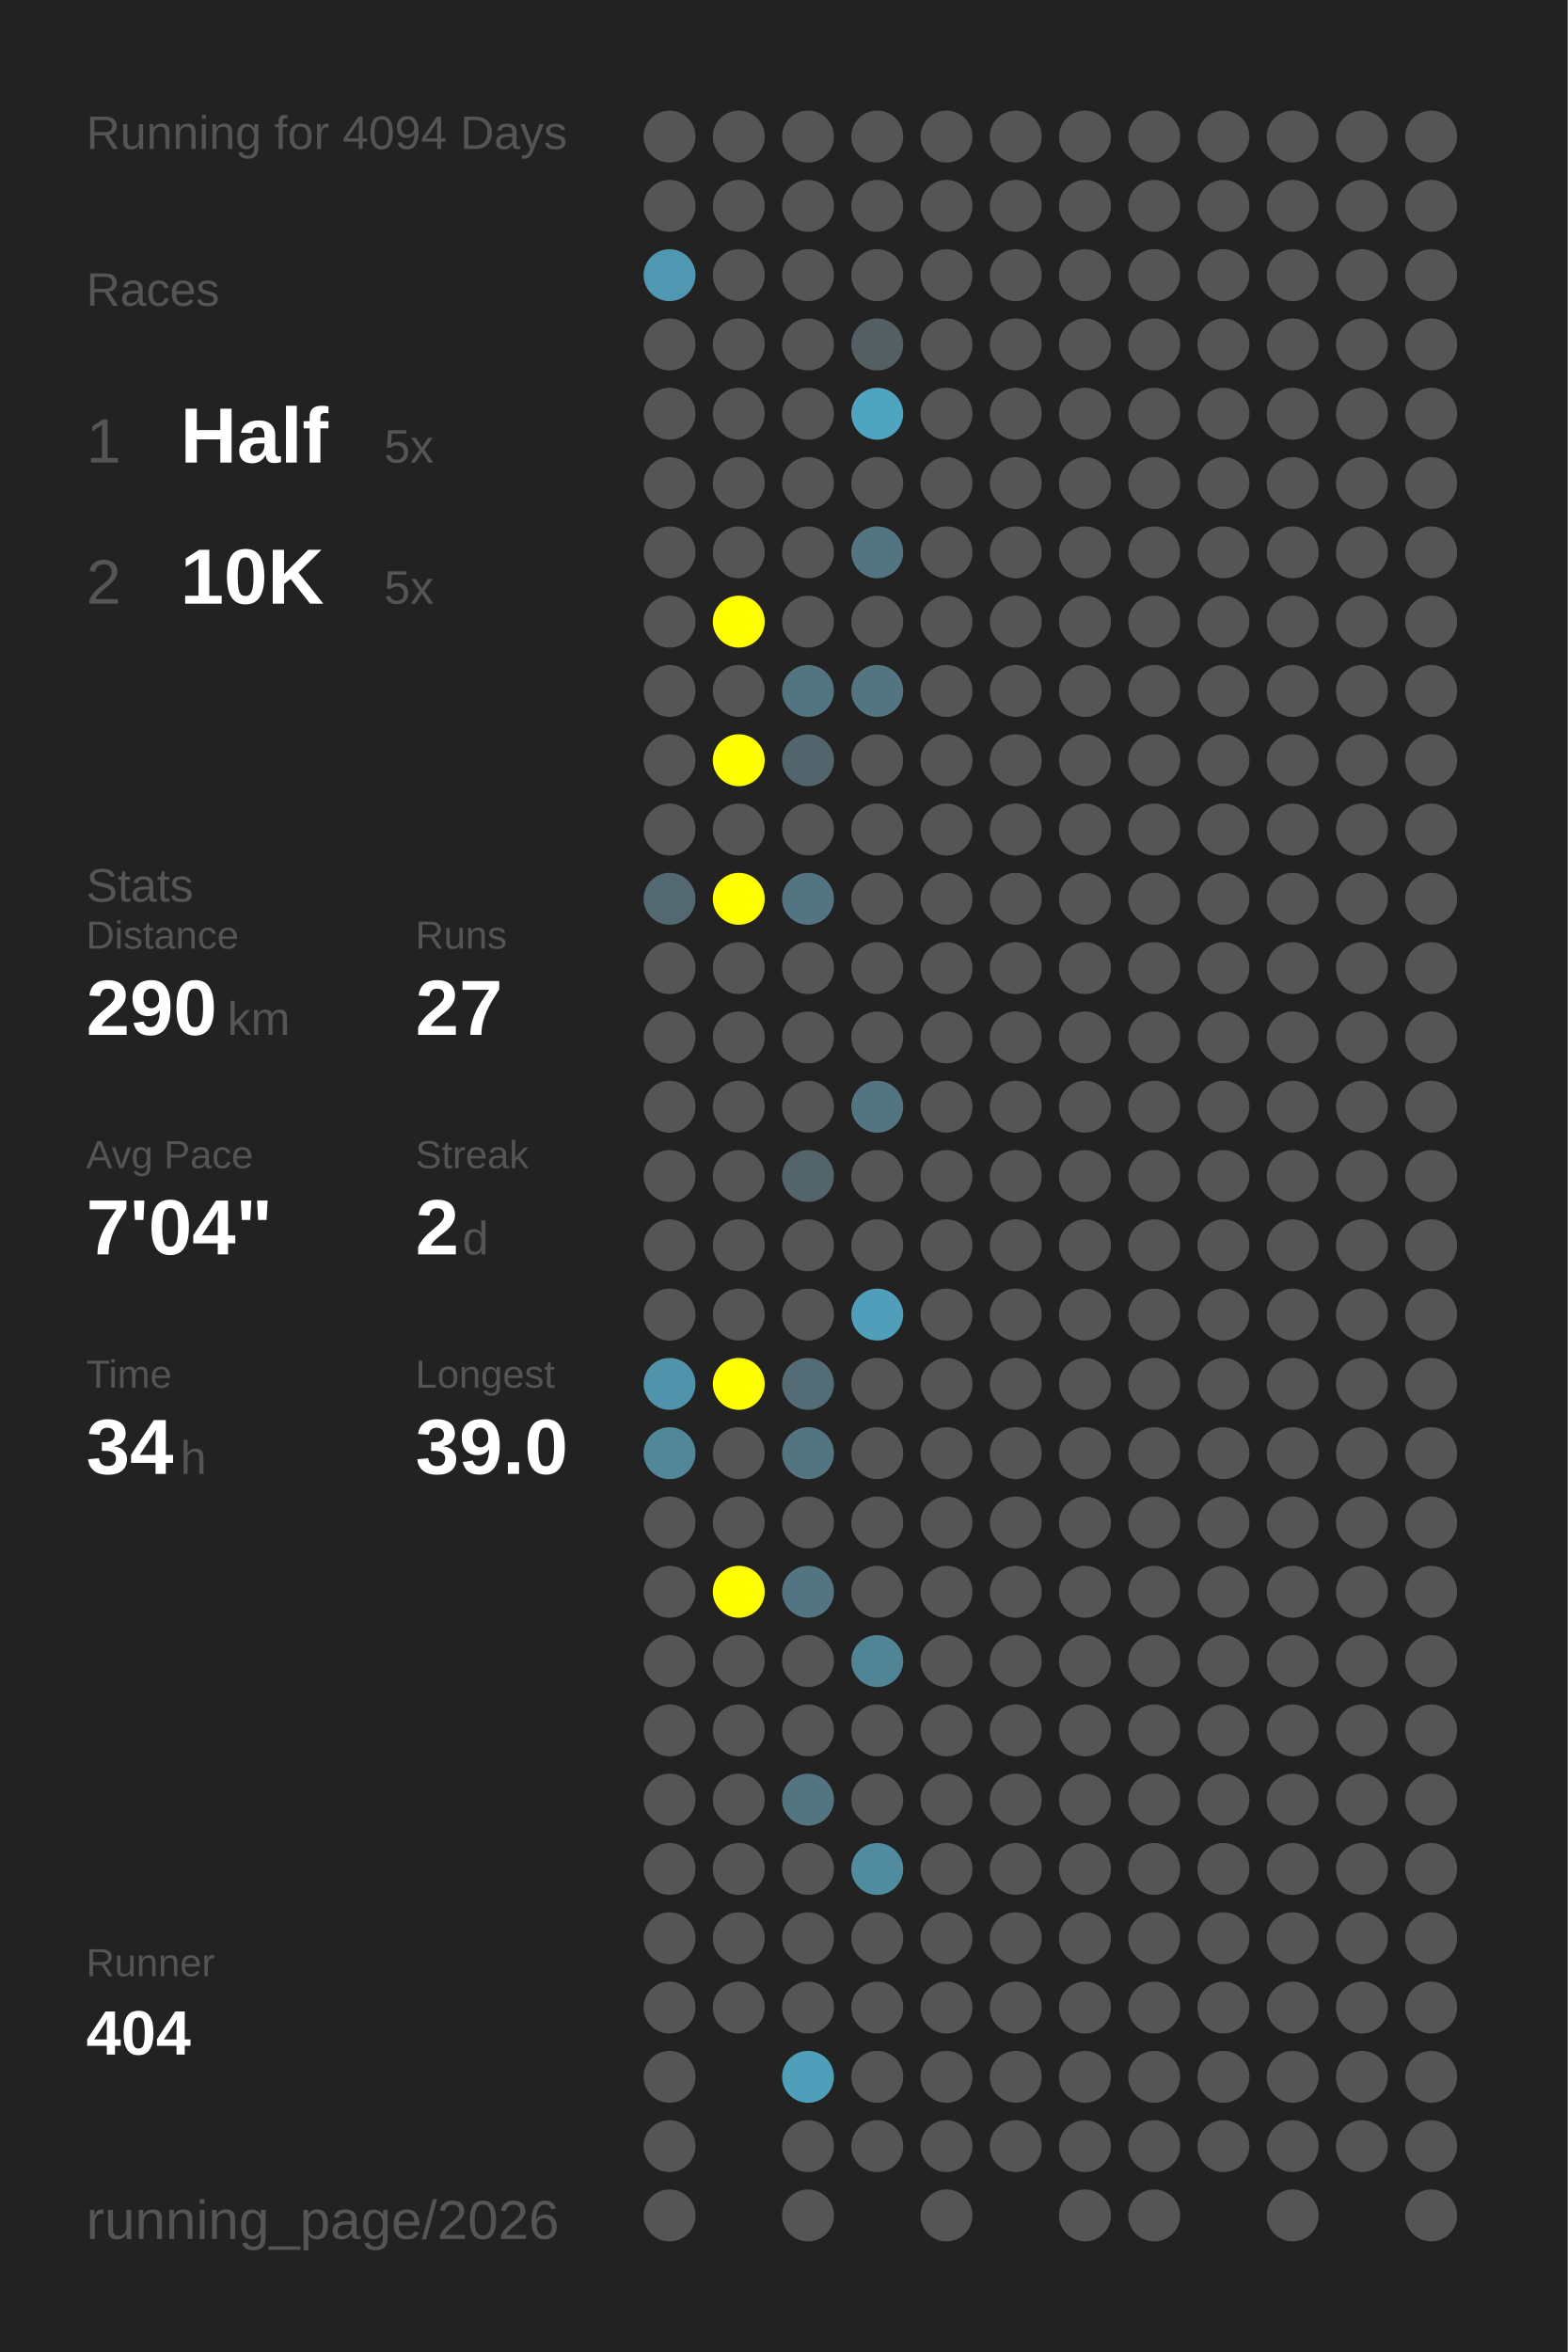
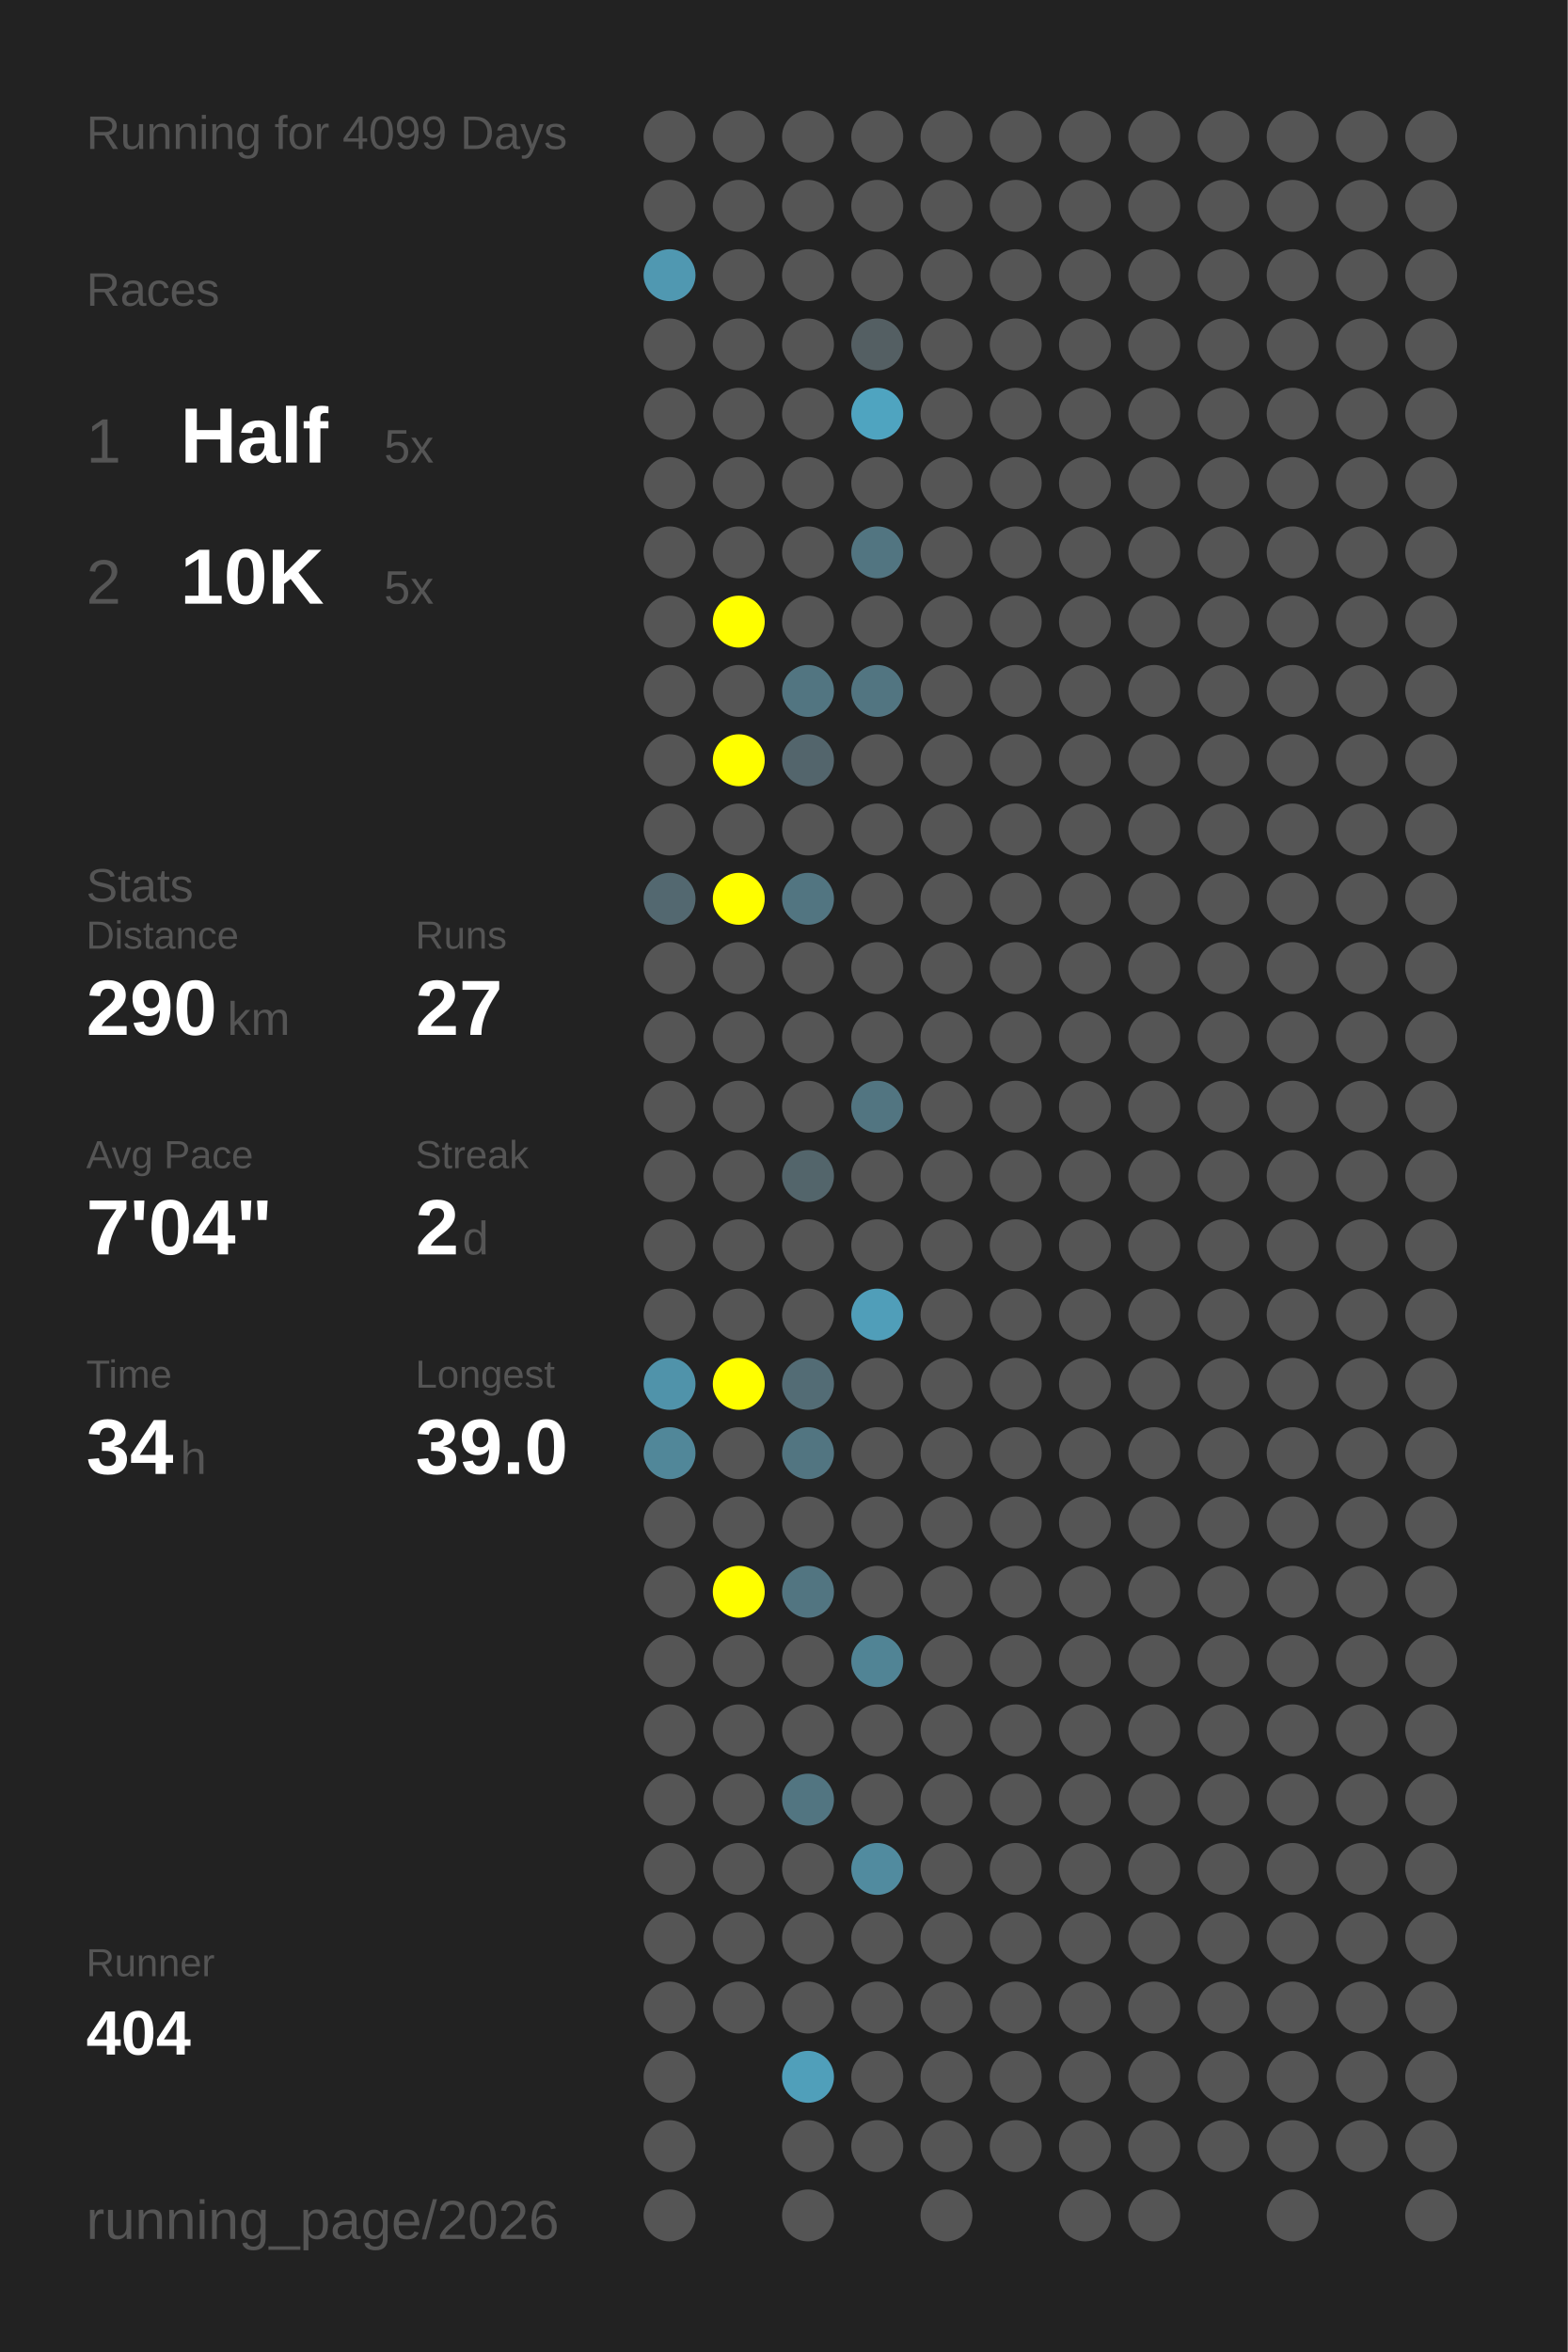
<svg xmlns="http://www.w3.org/2000/svg" baseProfile="full" height="300mm" version="1.1" viewBox="0,0,200,300" width="200mm">
  <defs />
  <rect fill="#222222" height="300" width="200" x="0" y="0" />
-   <text fill="#555555" style="font-size:6px; font-family:Arial;" x="11" y="19">Running for 4094 Days</text>
+   <text fill="#555555" style="font-size:6px; font-family:Arial;" x="11" y="19">Running for 4099 Days</text>
  <text fill="#555555" style="font-size:6px; font-family:Arial;" x="11" y="39">Races</text>
  <text fill="#555555" style="font-size:8px; font-family:Arial;" x="11" y="59">1</text>
  <text fill="#FFFFFF" style="font-size:10px; font-family:Arial; font-weight:bold;" x="23" y="59">Half</text>
  <text fill="#555555" style="font-size:6px; font-family:Arial;" x="49" y="59">5x</text>
  <text fill="#555555" style="font-size:8px; font-family:Arial;" x="11" y="77">2</text>
  <text fill="#FFFFFF" style="font-size:10px; font-family:Arial; font-weight:bold;" x="23" y="77">10K</text>
  <text fill="#555555" style="font-size:6px; font-family:Arial;" x="49" y="77">5x</text>
  <text fill="#555555" style="font-size:6px; font-family:Arial;" x="11" y="115">Stats</text>
  <text fill="#555555" style="font-size:5px; font-family:Arial;" x="11" y="121">Distance</text>
  <text fill="#FFFFFF" style="font-size:10px; font-family:Arial; font-weight:bold;" x="11" y="132">290</text>
  <text fill="#555555" style="font-size:6px; font-family:Arial;" x="29" y="132">km</text>
  <text fill="#555555" style="font-size:5px; font-family:Arial;" x="53" y="121">Runs</text>
  <text fill="#FFFFFF" style="font-size:10px; font-family:Arial; font-weight:bold;" x="53" y="132">27</text>
  <text fill="#555555" style="font-size:5px; font-family:Arial;" x="11" y="149">Avg Pace</text>
  <text fill="#FFFFFF" style="font-size:10px; font-family:Arial; font-weight:bold;" x="11" y="160">7'04"</text>
  <text fill="#555555" style="font-size:5px; font-family:Arial;" x="53" y="149">Streak</text>
  <text fill="#FFFFFF" style="font-size:10px; font-family:Arial; font-weight:bold;" x="53" y="160">2</text>
  <text fill="#555555" style="font-size:6px; font-family:Arial;" x="59" y="160">d</text>
  <text fill="#555555" style="font-size:5px; font-family:Arial;" x="11" y="177">Time</text>
  <text fill="#FFFFFF" style="font-size:10px; font-family:Arial; font-weight:bold;" x="11" y="188">34</text>
  <text fill="#555555" style="font-size:6px; font-family:Arial;" x="23" y="188">h</text>
  <text fill="#555555" style="font-size:5px; font-family:Arial;" x="53" y="177">Longest</text>
  <text fill="#FFFFFF" style="font-size:10px; font-family:Arial; font-weight:bold;" x="53" y="188">39.0</text>
  <text fill="#555555" style="font-size:5px; font-family:Arial;" x="11" y="252.065">Runner</text>
  <text fill="#FFFFFF" style="font-size:8px; font-family:Arial; font-weight:bold;" x="11" y="262.065">404</text>
  <text fill="#555555" style="font-size:7px; font-family:Arial;" x="11" y="285.581">running_page/2026</text>
  <circle cx="85.417" cy="17.419" fill="#555555" r="3.312" />
  <circle cx="85.417" cy="26.258" fill="#555555" r="3.312" />
  <circle cx="85.417" cy="35.097" fill="#5098b1" r="3.312" />
  <circle cx="85.417" cy="43.935" fill="#555555" r="3.312" />
  <circle cx="85.417" cy="52.774" fill="#555555" r="3.312" />
  <circle cx="85.417" cy="61.613" fill="#555555" r="3.312" />
  <circle cx="85.417" cy="70.452" fill="#555555" r="3.312" />
  <circle cx="85.417" cy="79.29" fill="#555555" r="3.312" />
  <circle cx="85.417" cy="88.129" fill="#555555" r="3.312" />
  <circle cx="85.417" cy="96.968" fill="#555555" r="3.312" />
  <circle cx="85.417" cy="105.806" fill="#555555" r="3.312" />
  <circle cx="85.417" cy="114.645" fill="#536870" r="3.312" />
  <circle cx="85.417" cy="123.484" fill="#555555" r="3.312" />
  <circle cx="85.417" cy="132.323" fill="#555555" r="3.312" />
  <circle cx="85.417" cy="141.161" fill="#555555" r="3.312" />
  <circle cx="85.417" cy="150" fill="#555555" r="3.312" />
  <circle cx="85.417" cy="158.839" fill="#555555" r="3.312" />
  <circle cx="85.417" cy="167.677" fill="#555555" r="3.312" />
  <circle cx="85.417" cy="176.516" fill="#5093aa" r="3.312" />
  <circle cx="85.417" cy="185.355" fill="#518799" r="3.312" />
  <circle cx="85.417" cy="194.194" fill="#555555" r="3.312" />
  <circle cx="85.417" cy="203.032" fill="#555555" r="3.312" />
  <circle cx="85.417" cy="211.871" fill="#555555" r="3.312" />
  <circle cx="85.417" cy="220.71" fill="#555555" r="3.312" />
  <circle cx="85.417" cy="229.548" fill="#555555" r="3.312" />
  <circle cx="85.417" cy="238.387" fill="#555555" r="3.312" />
  <circle cx="85.417" cy="247.226" fill="#555555" r="3.312" />
  <circle cx="85.417" cy="256.065" fill="#555555" r="3.312" />
  <circle cx="85.417" cy="264.903" fill="#555555" r="3.312" />
  <circle cx="85.417" cy="273.742" fill="#555555" r="3.312" />
  <circle cx="85.417" cy="282.581" fill="#555555" r="3.312" />
  <circle cx="94.25" cy="17.419" fill="#555555" r="3.312" />
  <circle cx="94.25" cy="26.258" fill="#555555" r="3.312" />
  <circle cx="94.25" cy="35.097" fill="#555555" r="3.312" />
  <circle cx="94.25" cy="43.935" fill="#555555" r="3.312" />
  <circle cx="94.25" cy="52.774" fill="#555555" r="3.312" />
  <circle cx="94.25" cy="61.613" fill="#555555" r="3.312" />
  <circle cx="94.25" cy="70.452" fill="#555555" r="3.312" />
  <circle cx="94.25" cy="79.29" fill="#FFFF00" r="3.312" />
  <circle cx="94.25" cy="88.129" fill="#555555" r="3.312" />
  <circle cx="94.25" cy="96.968" fill="#FFFF00" r="3.312" />
  <circle cx="94.25" cy="105.806" fill="#555555" r="3.312" />
  <circle cx="94.25" cy="114.645" fill="#FFFF00" r="3.312" />
  <circle cx="94.25" cy="123.484" fill="#555555" r="3.312" />
  <circle cx="94.25" cy="132.323" fill="#555555" r="3.312" />
  <circle cx="94.25" cy="141.161" fill="#555555" r="3.312" />
  <circle cx="94.25" cy="150" fill="#555555" r="3.312" />
  <circle cx="94.25" cy="158.839" fill="#555555" r="3.312" />
  <circle cx="94.25" cy="167.677" fill="#555555" r="3.312" />
  <circle cx="94.25" cy="176.516" fill="#FFFF00" r="3.312" />
  <circle cx="94.25" cy="185.355" fill="#555555" r="3.312" />
  <circle cx="94.25" cy="194.194" fill="#555555" r="3.312" />
  <circle cx="94.25" cy="203.032" fill="#FFFF00" r="3.312" />
  <circle cx="94.25" cy="211.871" fill="#555555" r="3.312" />
  <circle cx="94.25" cy="220.71" fill="#555555" r="3.312" />
  <circle cx="94.25" cy="229.548" fill="#555555" r="3.312" />
  <circle cx="94.25" cy="238.387" fill="#555555" r="3.312" />
  <circle cx="94.25" cy="247.226" fill="#555555" r="3.312" />
  <circle cx="94.25" cy="256.065" fill="#555555" r="3.312" />
  <circle cx="103.083" cy="17.419" fill="#555555" r="3.312" />
  <circle cx="103.083" cy="26.258" fill="#555555" r="3.312" />
  <circle cx="103.083" cy="35.097" fill="#555555" r="3.312" />
  <circle cx="103.083" cy="43.935" fill="#555555" r="3.312" />
  <circle cx="103.083" cy="52.774" fill="#555555" r="3.312" />
  <circle cx="103.083" cy="61.613" fill="#555555" r="3.312" />
  <circle cx="103.083" cy="70.452" fill="#555555" r="3.312" />
  <circle cx="103.083" cy="79.29" fill="#555555" r="3.312" />
  <circle cx="103.083" cy="88.129" fill="#527581" r="3.312" />
  <circle cx="103.083" cy="96.968" fill="#53656c" r="3.312" />
  <circle cx="103.083" cy="105.806" fill="#555555" r="3.312" />
  <circle cx="103.083" cy="114.645" fill="#527581" r="3.312" />
  <circle cx="103.083" cy="123.484" fill="#555555" r="3.312" />
  <circle cx="103.083" cy="132.323" fill="#555555" r="3.312" />
  <circle cx="103.083" cy="141.161" fill="#555555" r="3.312" />
  <circle cx="103.083" cy="150" fill="#53656b" r="3.312" />
  <circle cx="103.083" cy="158.839" fill="#555555" r="3.312" />
  <circle cx="103.083" cy="167.677" fill="#555555" r="3.312" />
  <circle cx="103.083" cy="176.516" fill="#536c75" r="3.312" />
  <circle cx="103.083" cy="185.355" fill="#527581" r="3.312" />
  <circle cx="103.083" cy="194.194" fill="#555555" r="3.312" />
  <circle cx="103.083" cy="203.032" fill="#527581" r="3.312" />
  <circle cx="103.083" cy="211.871" fill="#555555" r="3.312" />
  <circle cx="103.083" cy="220.71" fill="#555555" r="3.312" />
  <circle cx="103.083" cy="229.548" fill="#527581" r="3.312" />
  <circle cx="103.083" cy="238.387" fill="#555555" r="3.312" />
  <circle cx="103.083" cy="247.226" fill="#555555" r="3.312" />
  <circle cx="103.083" cy="256.065" fill="#555555" r="3.312" />
  <circle cx="103.083" cy="264.903" fill="#509fba" r="3.312" />
  <circle cx="103.083" cy="273.742" fill="#555555" r="3.312" />
  <circle cx="103.083" cy="282.581" fill="#555555" r="3.312" />
  <circle cx="111.917" cy="17.419" fill="#555555" r="3.312" />
  <circle cx="111.917" cy="26.258" fill="#555555" r="3.312" />
  <circle cx="111.917" cy="35.097" fill="#555555" r="3.312" />
  <circle cx="111.917" cy="43.935" fill="#545f63" r="3.312" />
  <circle cx="111.917" cy="52.774" fill="#4fa4c0" r="3.312" />
  <circle cx="111.917" cy="61.613" fill="#555555" r="3.312" />
  <circle cx="111.917" cy="70.452" fill="#527581" r="3.312" />
  <circle cx="111.917" cy="79.29" fill="#555555" r="3.312" />
  <circle cx="111.917" cy="88.129" fill="#527581" r="3.312" />
  <circle cx="111.917" cy="96.968" fill="#555555" r="3.312" />
  <circle cx="111.917" cy="105.806" fill="#555555" r="3.312" />
  <circle cx="111.917" cy="114.645" fill="#555555" r="3.312" />
  <circle cx="111.917" cy="123.484" fill="#555555" r="3.312" />
  <circle cx="111.917" cy="132.323" fill="#555555" r="3.312" />
  <circle cx="111.917" cy="141.161" fill="#527581" r="3.312" />
  <circle cx="111.917" cy="150" fill="#555555" r="3.312" />
  <circle cx="111.917" cy="158.839" fill="#555555" r="3.312" />
  <circle cx="111.917" cy="167.677" fill="#509eb9" r="3.312" />
  <circle cx="111.917" cy="176.516" fill="#555555" r="3.312" />
  <circle cx="111.917" cy="185.355" fill="#555555" r="3.312" />
  <circle cx="111.917" cy="194.194" fill="#555555" r="3.312" />
  <circle cx="111.917" cy="203.032" fill="#555555" r="3.312" />
  <circle cx="111.917" cy="211.871" fill="#518495" r="3.312" />
  <circle cx="111.917" cy="220.71" fill="#555555" r="3.312" />
  <circle cx="111.917" cy="229.548" fill="#555555" r="3.312" />
  <circle cx="111.917" cy="238.387" fill="#518b9f" r="3.312" />
  <circle cx="111.917" cy="247.226" fill="#555555" r="3.312" />
  <circle cx="111.917" cy="256.065" fill="#555555" r="3.312" />
  <circle cx="111.917" cy="264.903" fill="#555555" r="3.312" />
  <circle cx="111.917" cy="273.742" fill="#555555" r="3.312" />
  <circle cx="120.75" cy="17.419" fill="#555555" r="3.312" />
  <circle cx="120.75" cy="26.258" fill="#555555" r="3.312" />
  <circle cx="120.75" cy="35.097" fill="#555555" r="3.312" />
  <circle cx="120.75" cy="43.935" fill="#555555" r="3.312" />
  <circle cx="120.75" cy="52.774" fill="#555555" r="3.312" />
  <circle cx="120.75" cy="61.613" fill="#555555" r="3.312" />
  <circle cx="120.75" cy="70.452" fill="#555555" r="3.312" />
  <circle cx="120.75" cy="79.29" fill="#555555" r="3.312" />
  <circle cx="120.75" cy="88.129" fill="#555555" r="3.312" />
  <circle cx="120.75" cy="96.968" fill="#555555" r="3.312" />
  <circle cx="120.75" cy="105.806" fill="#555555" r="3.312" />
  <circle cx="120.75" cy="114.645" fill="#555555" r="3.312" />
  <circle cx="120.75" cy="123.484" fill="#555555" r="3.312" />
  <circle cx="120.75" cy="132.323" fill="#555555" r="3.312" />
  <circle cx="120.75" cy="141.161" fill="#555555" r="3.312" />
  <circle cx="120.75" cy="150" fill="#555555" r="3.312" />
  <circle cx="120.75" cy="158.839" fill="#555555" r="3.312" />
  <circle cx="120.75" cy="167.677" fill="#555555" r="3.312" />
  <circle cx="120.75" cy="176.516" fill="#555555" r="3.312" />
  <circle cx="120.75" cy="185.355" fill="#555555" r="3.312" />
  <circle cx="120.75" cy="194.194" fill="#555555" r="3.312" />
  <circle cx="120.75" cy="203.032" fill="#555555" r="3.312" />
  <circle cx="120.75" cy="211.871" fill="#555555" r="3.312" />
  <circle cx="120.75" cy="220.71" fill="#555555" r="3.312" />
  <circle cx="120.75" cy="229.548" fill="#555555" r="3.312" />
  <circle cx="120.75" cy="238.387" fill="#555555" r="3.312" />
  <circle cx="120.75" cy="247.226" fill="#555555" r="3.312" />
  <circle cx="120.75" cy="256.065" fill="#555555" r="3.312" />
  <circle cx="120.75" cy="264.903" fill="#555555" r="3.312" />
  <circle cx="120.75" cy="273.742" fill="#555555" r="3.312" />
  <circle cx="120.75" cy="282.581" fill="#555555" r="3.312" />
  <circle cx="129.583" cy="17.419" fill="#555555" r="3.312" />
  <circle cx="129.583" cy="26.258" fill="#555555" r="3.312" />
  <circle cx="129.583" cy="35.097" fill="#555555" r="3.312" />
  <circle cx="129.583" cy="43.935" fill="#555555" r="3.312" />
  <circle cx="129.583" cy="52.774" fill="#555555" r="3.312" />
  <circle cx="129.583" cy="61.613" fill="#555555" r="3.312" />
  <circle cx="129.583" cy="70.452" fill="#555555" r="3.312" />
  <circle cx="129.583" cy="79.29" fill="#555555" r="3.312" />
  <circle cx="129.583" cy="88.129" fill="#555555" r="3.312" />
  <circle cx="129.583" cy="96.968" fill="#555555" r="3.312" />
  <circle cx="129.583" cy="105.806" fill="#555555" r="3.312" />
  <circle cx="129.583" cy="114.645" fill="#555555" r="3.312" />
  <circle cx="129.583" cy="123.484" fill="#555555" r="3.312" />
  <circle cx="129.583" cy="132.323" fill="#555555" r="3.312" />
  <circle cx="129.583" cy="141.161" fill="#555555" r="3.312" />
  <circle cx="129.583" cy="150" fill="#555555" r="3.312" />
  <circle cx="129.583" cy="158.839" fill="#555555" r="3.312" />
  <circle cx="129.583" cy="167.677" fill="#555555" r="3.312" />
  <circle cx="129.583" cy="176.516" fill="#555555" r="3.312" />
  <circle cx="129.583" cy="185.355" fill="#555555" r="3.312" />
  <circle cx="129.583" cy="194.194" fill="#555555" r="3.312" />
  <circle cx="129.583" cy="203.032" fill="#555555" r="3.312" />
  <circle cx="129.583" cy="211.871" fill="#555555" r="3.312" />
  <circle cx="129.583" cy="220.71" fill="#555555" r="3.312" />
  <circle cx="129.583" cy="229.548" fill="#555555" r="3.312" />
  <circle cx="129.583" cy="238.387" fill="#555555" r="3.312" />
  <circle cx="129.583" cy="247.226" fill="#555555" r="3.312" />
  <circle cx="129.583" cy="256.065" fill="#555555" r="3.312" />
  <circle cx="129.583" cy="264.903" fill="#555555" r="3.312" />
  <circle cx="129.583" cy="273.742" fill="#555555" r="3.312" />
  <circle cx="138.417" cy="17.419" fill="#555555" r="3.312" />
  <circle cx="138.417" cy="26.258" fill="#555555" r="3.312" />
  <circle cx="138.417" cy="35.097" fill="#555555" r="3.312" />
  <circle cx="138.417" cy="43.935" fill="#555555" r="3.312" />
  <circle cx="138.417" cy="52.774" fill="#555555" r="3.312" />
  <circle cx="138.417" cy="61.613" fill="#555555" r="3.312" />
  <circle cx="138.417" cy="70.452" fill="#555555" r="3.312" />
  <circle cx="138.417" cy="79.29" fill="#555555" r="3.312" />
  <circle cx="138.417" cy="88.129" fill="#555555" r="3.312" />
  <circle cx="138.417" cy="96.968" fill="#555555" r="3.312" />
  <circle cx="138.417" cy="105.806" fill="#555555" r="3.312" />
  <circle cx="138.417" cy="114.645" fill="#555555" r="3.312" />
  <circle cx="138.417" cy="123.484" fill="#555555" r="3.312" />
  <circle cx="138.417" cy="132.323" fill="#555555" r="3.312" />
  <circle cx="138.417" cy="141.161" fill="#555555" r="3.312" />
  <circle cx="138.417" cy="150" fill="#555555" r="3.312" />
  <circle cx="138.417" cy="158.839" fill="#555555" r="3.312" />
  <circle cx="138.417" cy="167.677" fill="#555555" r="3.312" />
  <circle cx="138.417" cy="176.516" fill="#555555" r="3.312" />
  <circle cx="138.417" cy="185.355" fill="#555555" r="3.312" />
  <circle cx="138.417" cy="194.194" fill="#555555" r="3.312" />
  <circle cx="138.417" cy="203.032" fill="#555555" r="3.312" />
  <circle cx="138.417" cy="211.871" fill="#555555" r="3.312" />
  <circle cx="138.417" cy="220.71" fill="#555555" r="3.312" />
  <circle cx="138.417" cy="229.548" fill="#555555" r="3.312" />
  <circle cx="138.417" cy="238.387" fill="#555555" r="3.312" />
  <circle cx="138.417" cy="247.226" fill="#555555" r="3.312" />
  <circle cx="138.417" cy="256.065" fill="#555555" r="3.312" />
  <circle cx="138.417" cy="264.903" fill="#555555" r="3.312" />
  <circle cx="138.417" cy="273.742" fill="#555555" r="3.312" />
  <circle cx="138.417" cy="282.581" fill="#555555" r="3.312" />
  <circle cx="147.25" cy="17.419" fill="#555555" r="3.312" />
  <circle cx="147.25" cy="26.258" fill="#555555" r="3.312" />
  <circle cx="147.25" cy="35.097" fill="#555555" r="3.312" />
  <circle cx="147.25" cy="43.935" fill="#555555" r="3.312" />
  <circle cx="147.25" cy="52.774" fill="#555555" r="3.312" />
  <circle cx="147.25" cy="61.613" fill="#555555" r="3.312" />
  <circle cx="147.25" cy="70.452" fill="#555555" r="3.312" />
  <circle cx="147.25" cy="79.29" fill="#555555" r="3.312" />
  <circle cx="147.25" cy="88.129" fill="#555555" r="3.312" />
  <circle cx="147.25" cy="96.968" fill="#555555" r="3.312" />
  <circle cx="147.25" cy="105.806" fill="#555555" r="3.312" />
  <circle cx="147.25" cy="114.645" fill="#555555" r="3.312" />
  <circle cx="147.25" cy="123.484" fill="#555555" r="3.312" />
  <circle cx="147.25" cy="132.323" fill="#555555" r="3.312" />
  <circle cx="147.25" cy="141.161" fill="#555555" r="3.312" />
  <circle cx="147.25" cy="150" fill="#555555" r="3.312" />
  <circle cx="147.25" cy="158.839" fill="#555555" r="3.312" />
  <circle cx="147.25" cy="167.677" fill="#555555" r="3.312" />
  <circle cx="147.25" cy="176.516" fill="#555555" r="3.312" />
  <circle cx="147.25" cy="185.355" fill="#555555" r="3.312" />
  <circle cx="147.25" cy="194.194" fill="#555555" r="3.312" />
  <circle cx="147.25" cy="203.032" fill="#555555" r="3.312" />
  <circle cx="147.25" cy="211.871" fill="#555555" r="3.312" />
  <circle cx="147.25" cy="220.71" fill="#555555" r="3.312" />
  <circle cx="147.25" cy="229.548" fill="#555555" r="3.312" />
  <circle cx="147.25" cy="238.387" fill="#555555" r="3.312" />
  <circle cx="147.25" cy="247.226" fill="#555555" r="3.312" />
  <circle cx="147.25" cy="256.065" fill="#555555" r="3.312" />
  <circle cx="147.25" cy="264.903" fill="#555555" r="3.312" />
  <circle cx="147.25" cy="273.742" fill="#555555" r="3.312" />
  <circle cx="147.25" cy="282.581" fill="#555555" r="3.312" />
  <circle cx="156.083" cy="17.419" fill="#555555" r="3.312" />
  <circle cx="156.083" cy="26.258" fill="#555555" r="3.312" />
  <circle cx="156.083" cy="35.097" fill="#555555" r="3.312" />
  <circle cx="156.083" cy="43.935" fill="#555555" r="3.312" />
  <circle cx="156.083" cy="52.774" fill="#555555" r="3.312" />
  <circle cx="156.083" cy="61.613" fill="#555555" r="3.312" />
  <circle cx="156.083" cy="70.452" fill="#555555" r="3.312" />
  <circle cx="156.083" cy="79.29" fill="#555555" r="3.312" />
  <circle cx="156.083" cy="88.129" fill="#555555" r="3.312" />
  <circle cx="156.083" cy="96.968" fill="#555555" r="3.312" />
  <circle cx="156.083" cy="105.806" fill="#555555" r="3.312" />
  <circle cx="156.083" cy="114.645" fill="#555555" r="3.312" />
  <circle cx="156.083" cy="123.484" fill="#555555" r="3.312" />
  <circle cx="156.083" cy="132.323" fill="#555555" r="3.312" />
  <circle cx="156.083" cy="141.161" fill="#555555" r="3.312" />
  <circle cx="156.083" cy="150" fill="#555555" r="3.312" />
  <circle cx="156.083" cy="158.839" fill="#555555" r="3.312" />
  <circle cx="156.083" cy="167.677" fill="#555555" r="3.312" />
  <circle cx="156.083" cy="176.516" fill="#555555" r="3.312" />
  <circle cx="156.083" cy="185.355" fill="#555555" r="3.312" />
  <circle cx="156.083" cy="194.194" fill="#555555" r="3.312" />
  <circle cx="156.083" cy="203.032" fill="#555555" r="3.312" />
  <circle cx="156.083" cy="211.871" fill="#555555" r="3.312" />
  <circle cx="156.083" cy="220.71" fill="#555555" r="3.312" />
  <circle cx="156.083" cy="229.548" fill="#555555" r="3.312" />
  <circle cx="156.083" cy="238.387" fill="#555555" r="3.312" />
  <circle cx="156.083" cy="247.226" fill="#555555" r="3.312" />
  <circle cx="156.083" cy="256.065" fill="#555555" r="3.312" />
  <circle cx="156.083" cy="264.903" fill="#555555" r="3.312" />
  <circle cx="156.083" cy="273.742" fill="#555555" r="3.312" />
  <circle cx="164.917" cy="17.419" fill="#555555" r="3.312" />
  <circle cx="164.917" cy="26.258" fill="#555555" r="3.312" />
  <circle cx="164.917" cy="35.097" fill="#555555" r="3.312" />
  <circle cx="164.917" cy="43.935" fill="#555555" r="3.312" />
  <circle cx="164.917" cy="52.774" fill="#555555" r="3.312" />
  <circle cx="164.917" cy="61.613" fill="#555555" r="3.312" />
  <circle cx="164.917" cy="70.452" fill="#555555" r="3.312" />
  <circle cx="164.917" cy="79.29" fill="#555555" r="3.312" />
  <circle cx="164.917" cy="88.129" fill="#555555" r="3.312" />
  <circle cx="164.917" cy="96.968" fill="#555555" r="3.312" />
  <circle cx="164.917" cy="105.806" fill="#555555" r="3.312" />
  <circle cx="164.917" cy="114.645" fill="#555555" r="3.312" />
  <circle cx="164.917" cy="123.484" fill="#555555" r="3.312" />
  <circle cx="164.917" cy="132.323" fill="#555555" r="3.312" />
  <circle cx="164.917" cy="141.161" fill="#555555" r="3.312" />
  <circle cx="164.917" cy="150" fill="#555555" r="3.312" />
  <circle cx="164.917" cy="158.839" fill="#555555" r="3.312" />
  <circle cx="164.917" cy="167.677" fill="#555555" r="3.312" />
  <circle cx="164.917" cy="176.516" fill="#555555" r="3.312" />
  <circle cx="164.917" cy="185.355" fill="#555555" r="3.312" />
  <circle cx="164.917" cy="194.194" fill="#555555" r="3.312" />
  <circle cx="164.917" cy="203.032" fill="#555555" r="3.312" />
  <circle cx="164.917" cy="211.871" fill="#555555" r="3.312" />
  <circle cx="164.917" cy="220.71" fill="#555555" r="3.312" />
  <circle cx="164.917" cy="229.548" fill="#555555" r="3.312" />
  <circle cx="164.917" cy="238.387" fill="#555555" r="3.312" />
  <circle cx="164.917" cy="247.226" fill="#555555" r="3.312" />
  <circle cx="164.917" cy="256.065" fill="#555555" r="3.312" />
  <circle cx="164.917" cy="264.903" fill="#555555" r="3.312" />
  <circle cx="164.917" cy="273.742" fill="#555555" r="3.312" />
  <circle cx="164.917" cy="282.581" fill="#555555" r="3.312" />
  <circle cx="173.75" cy="17.419" fill="#555555" r="3.312" />
  <circle cx="173.75" cy="26.258" fill="#555555" r="3.312" />
  <circle cx="173.75" cy="35.097" fill="#555555" r="3.312" />
  <circle cx="173.75" cy="43.935" fill="#555555" r="3.312" />
  <circle cx="173.75" cy="52.774" fill="#555555" r="3.312" />
  <circle cx="173.75" cy="61.613" fill="#555555" r="3.312" />
  <circle cx="173.75" cy="70.452" fill="#555555" r="3.312" />
  <circle cx="173.75" cy="79.29" fill="#555555" r="3.312" />
  <circle cx="173.75" cy="88.129" fill="#555555" r="3.312" />
  <circle cx="173.75" cy="96.968" fill="#555555" r="3.312" />
  <circle cx="173.75" cy="105.806" fill="#555555" r="3.312" />
  <circle cx="173.75" cy="114.645" fill="#555555" r="3.312" />
  <circle cx="173.75" cy="123.484" fill="#555555" r="3.312" />
  <circle cx="173.75" cy="132.323" fill="#555555" r="3.312" />
  <circle cx="173.75" cy="141.161" fill="#555555" r="3.312" />
  <circle cx="173.75" cy="150" fill="#555555" r="3.312" />
  <circle cx="173.75" cy="158.839" fill="#555555" r="3.312" />
  <circle cx="173.75" cy="167.677" fill="#555555" r="3.312" />
  <circle cx="173.75" cy="176.516" fill="#555555" r="3.312" />
  <circle cx="173.75" cy="185.355" fill="#555555" r="3.312" />
  <circle cx="173.75" cy="194.194" fill="#555555" r="3.312" />
  <circle cx="173.75" cy="203.032" fill="#555555" r="3.312" />
  <circle cx="173.75" cy="211.871" fill="#555555" r="3.312" />
  <circle cx="173.75" cy="220.71" fill="#555555" r="3.312" />
  <circle cx="173.75" cy="229.548" fill="#555555" r="3.312" />
  <circle cx="173.75" cy="238.387" fill="#555555" r="3.312" />
  <circle cx="173.75" cy="247.226" fill="#555555" r="3.312" />
  <circle cx="173.75" cy="256.065" fill="#555555" r="3.312" />
  <circle cx="173.75" cy="264.903" fill="#555555" r="3.312" />
  <circle cx="173.75" cy="273.742" fill="#555555" r="3.312" />
  <circle cx="182.583" cy="17.419" fill="#555555" r="3.312" />
  <circle cx="182.583" cy="26.258" fill="#555555" r="3.312" />
  <circle cx="182.583" cy="35.097" fill="#555555" r="3.312" />
  <circle cx="182.583" cy="43.935" fill="#555555" r="3.312" />
  <circle cx="182.583" cy="52.774" fill="#555555" r="3.312" />
  <circle cx="182.583" cy="61.613" fill="#555555" r="3.312" />
  <circle cx="182.583" cy="70.452" fill="#555555" r="3.312" />
  <circle cx="182.583" cy="79.29" fill="#555555" r="3.312" />
  <circle cx="182.583" cy="88.129" fill="#555555" r="3.312" />
  <circle cx="182.583" cy="96.968" fill="#555555" r="3.312" />
  <circle cx="182.583" cy="105.806" fill="#555555" r="3.312" />
  <circle cx="182.583" cy="114.645" fill="#555555" r="3.312" />
  <circle cx="182.583" cy="123.484" fill="#555555" r="3.312" />
  <circle cx="182.583" cy="132.323" fill="#555555" r="3.312" />
  <circle cx="182.583" cy="141.161" fill="#555555" r="3.312" />
  <circle cx="182.583" cy="150" fill="#555555" r="3.312" />
  <circle cx="182.583" cy="158.839" fill="#555555" r="3.312" />
  <circle cx="182.583" cy="167.677" fill="#555555" r="3.312" />
  <circle cx="182.583" cy="176.516" fill="#555555" r="3.312" />
  <circle cx="182.583" cy="185.355" fill="#555555" r="3.312" />
  <circle cx="182.583" cy="194.194" fill="#555555" r="3.312" />
  <circle cx="182.583" cy="203.032" fill="#555555" r="3.312" />
  <circle cx="182.583" cy="211.871" fill="#555555" r="3.312" />
  <circle cx="182.583" cy="220.71" fill="#555555" r="3.312" />
  <circle cx="182.583" cy="229.548" fill="#555555" r="3.312" />
  <circle cx="182.583" cy="238.387" fill="#555555" r="3.312" />
  <circle cx="182.583" cy="247.226" fill="#555555" r="3.312" />
  <circle cx="182.583" cy="256.065" fill="#555555" r="3.312" />
  <circle cx="182.583" cy="264.903" fill="#555555" r="3.312" />
  <circle cx="182.583" cy="273.742" fill="#555555" r="3.312" />
  <circle cx="182.583" cy="282.581" fill="#555555" r="3.312" />
</svg>
